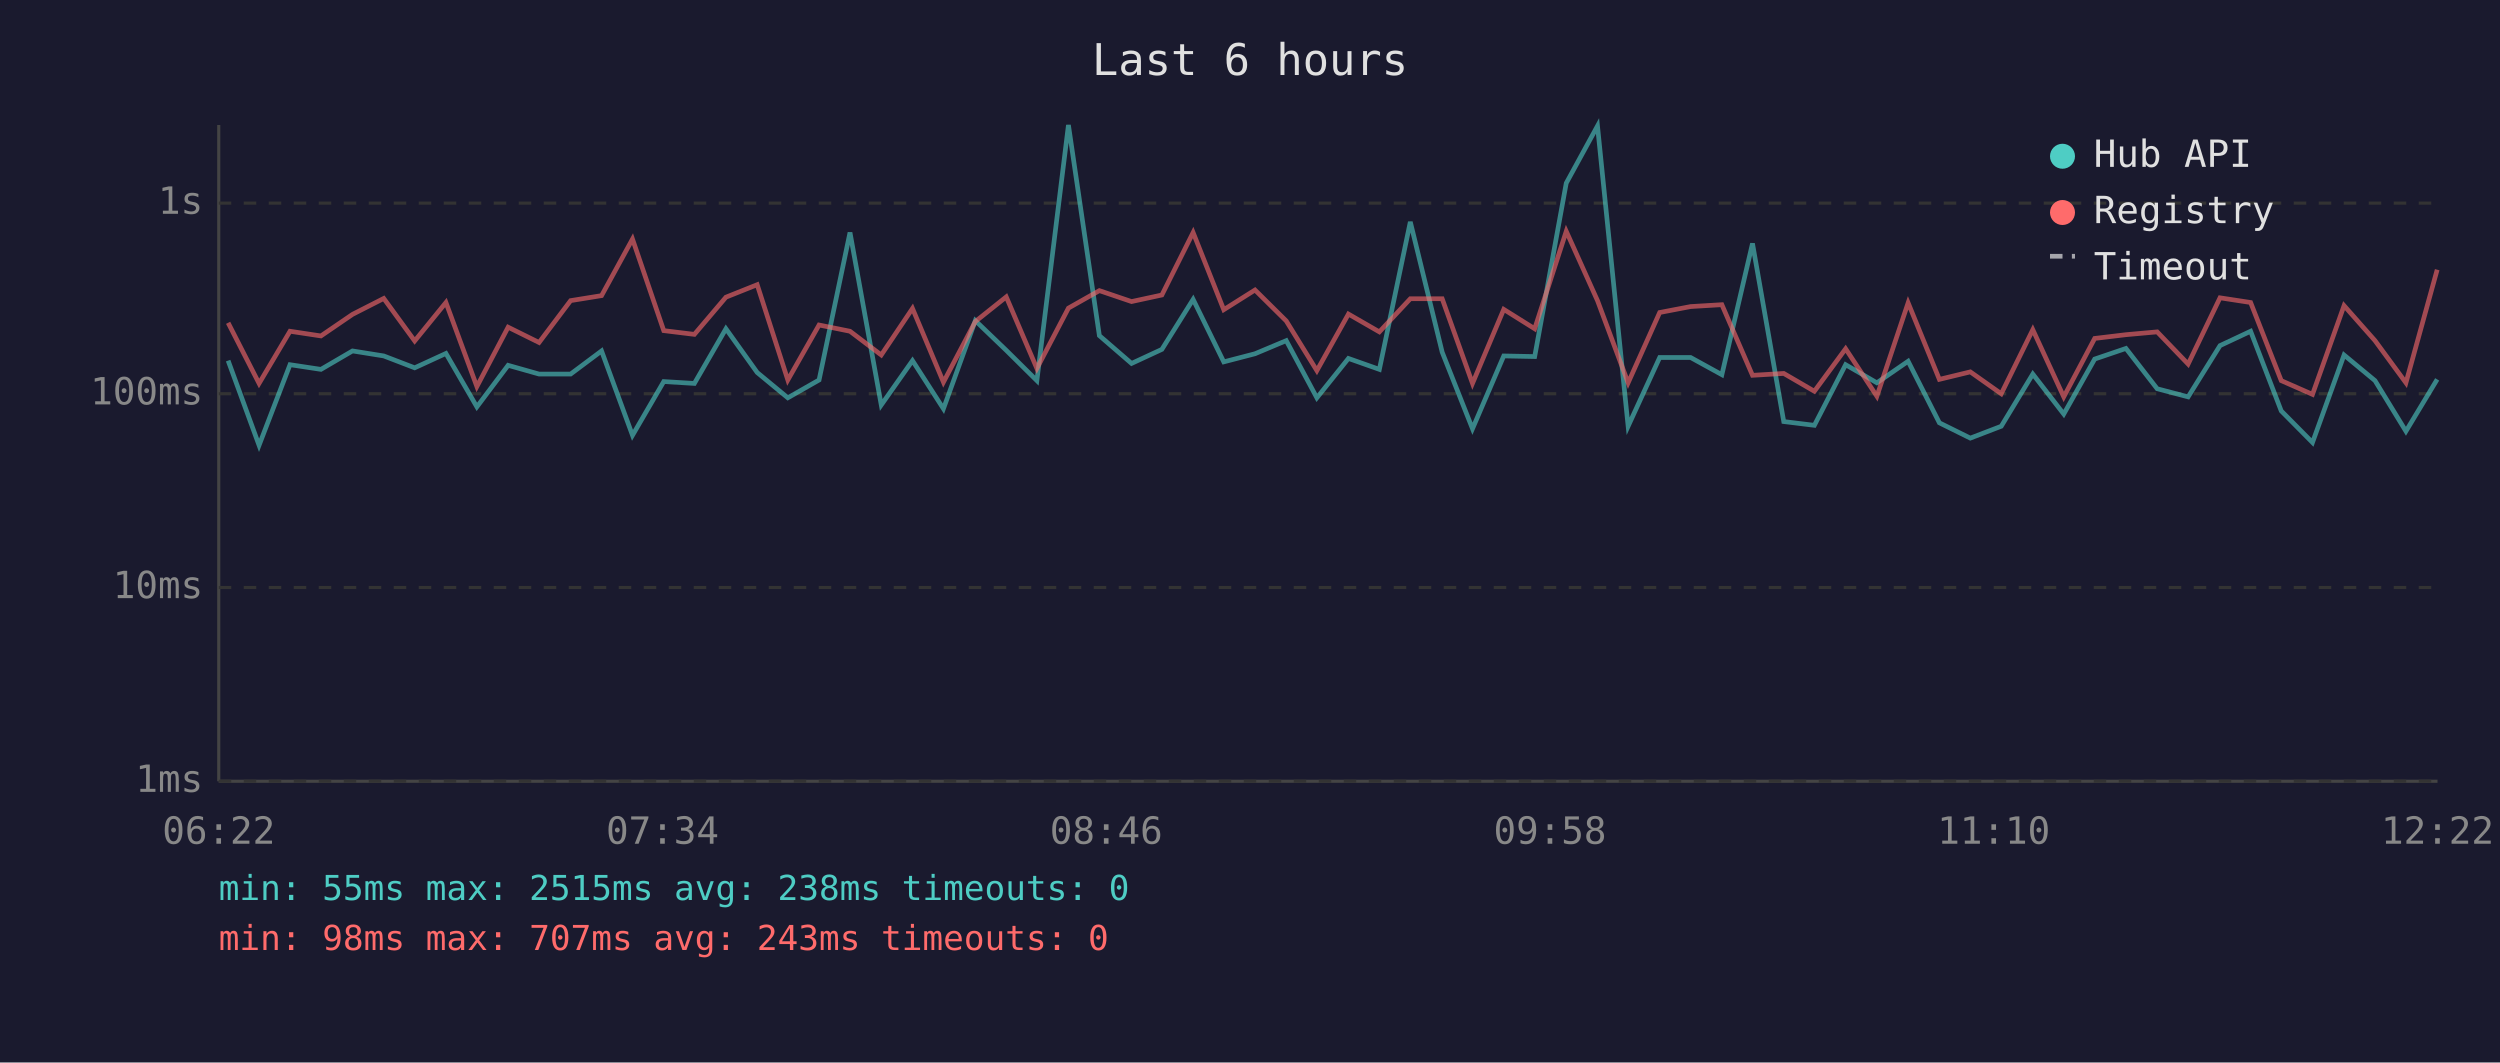
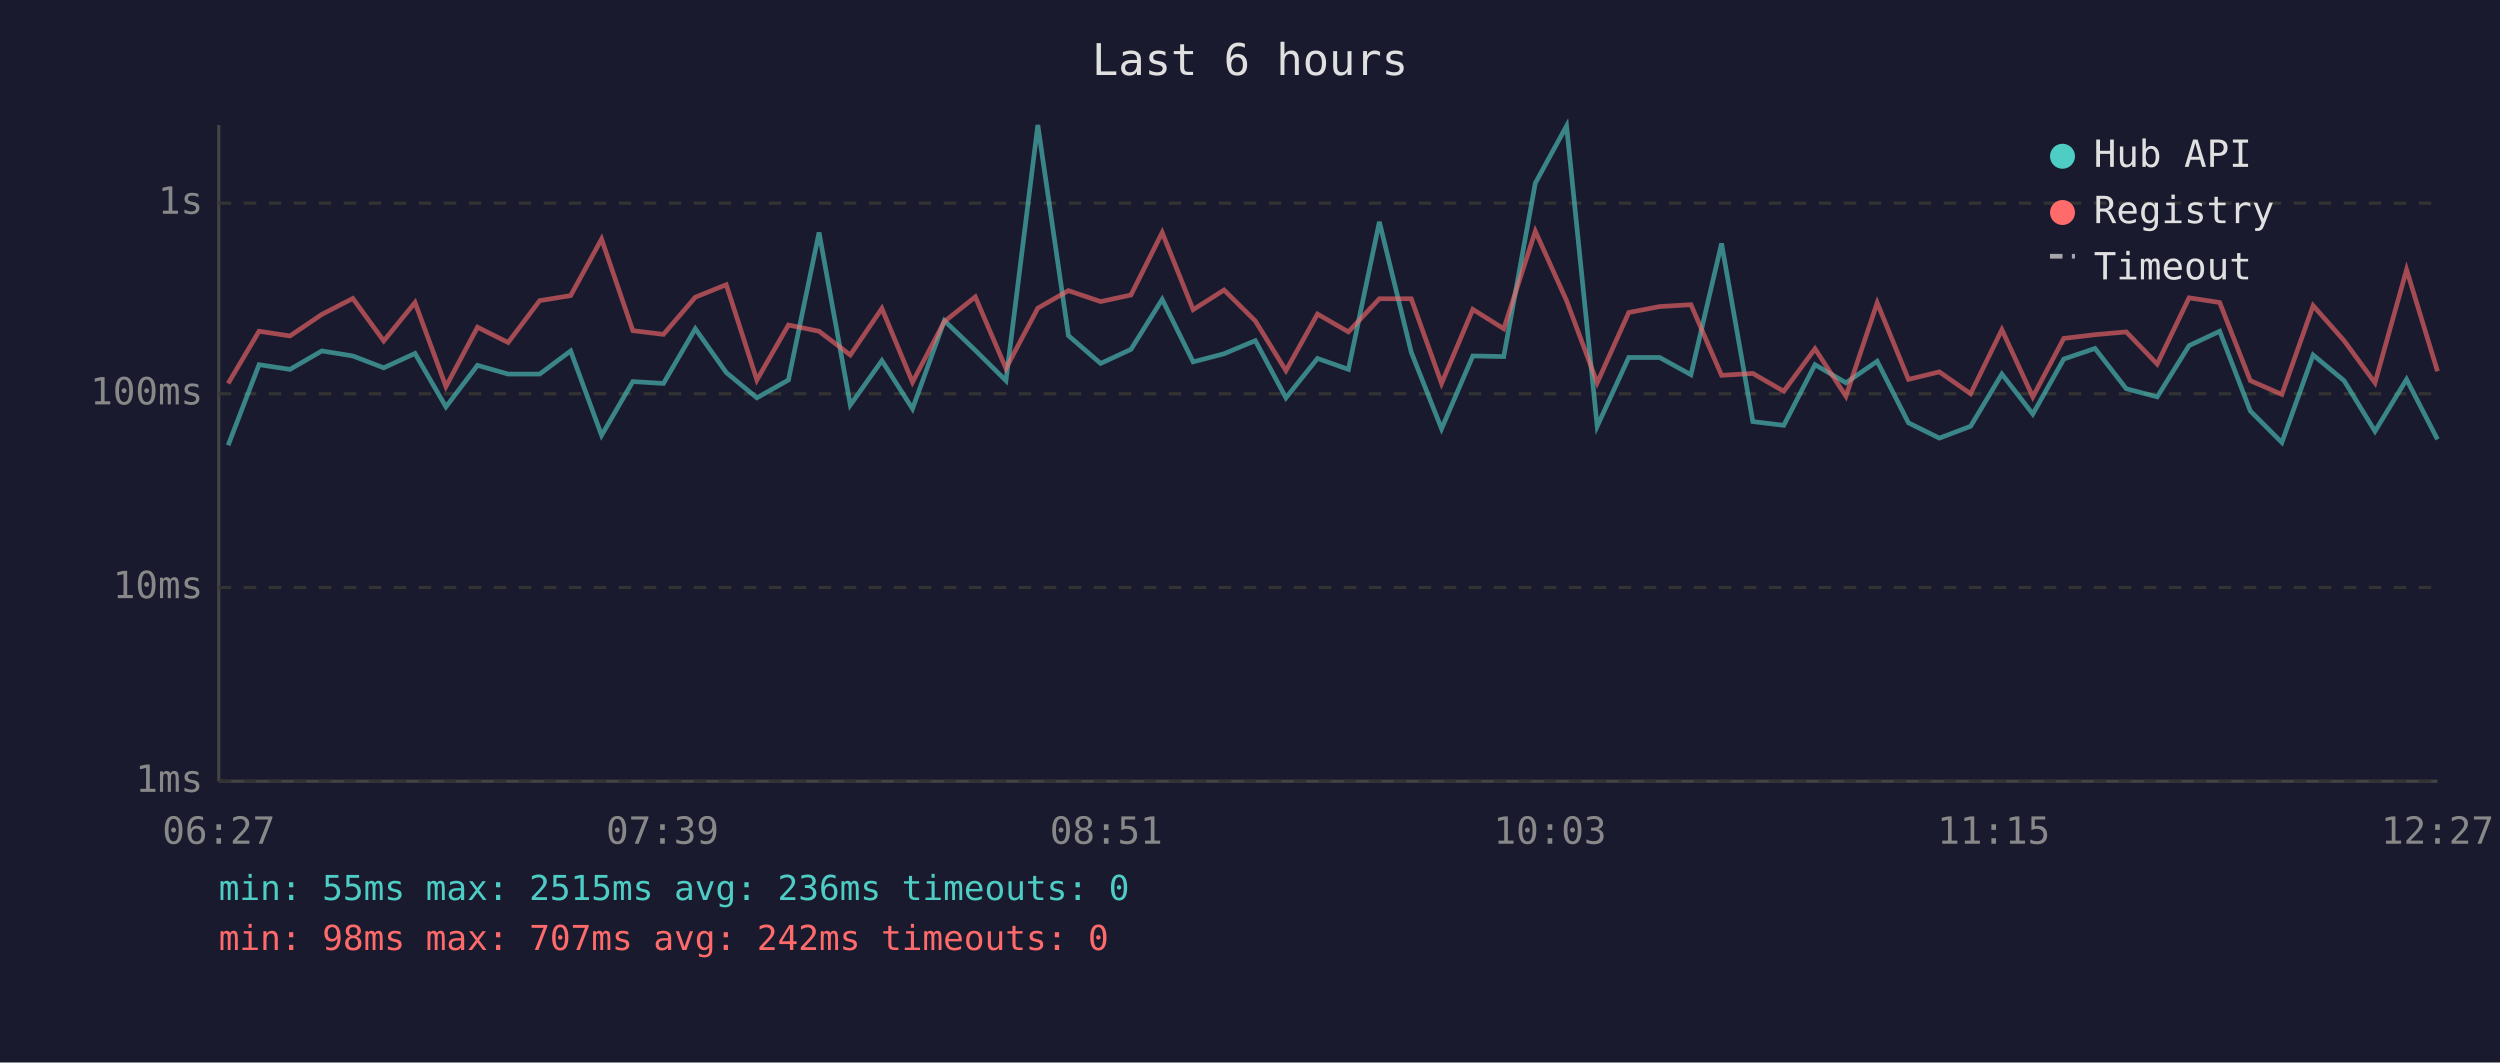
<svg xmlns="http://www.w3.org/2000/svg" viewBox="0 0 800 340" font-family="monospace" font-size="12">
  <rect width="800" height="340" fill="#1a1a2e" />
  <text x="400" y="24" fill="#e0e0e0" font-size="14" text-anchor="middle">Last 6 hours</text>
  <line x1="70" y1="40" x2="70" y2="250" stroke="#444" stroke-width="1" />
  <line x1="70" y1="250" x2="780" y2="250" stroke="#444" stroke-width="1" />
  <line x1="70" y1="250" x2="780" y2="250" stroke="#333" stroke-width="1" stroke-dasharray="4" />
  <text x="65" y="250" fill="#888" text-anchor="end" dominant-baseline="middle">1ms</text>
  <line x1="70" y1="188" x2="780" y2="188" stroke="#333" stroke-width="1" stroke-dasharray="4" />
  <text x="65" y="188" fill="#888" text-anchor="end" dominant-baseline="middle">10ms</text>
  <line x1="70" y1="126" x2="780" y2="126" stroke="#333" stroke-width="1" stroke-dasharray="4" />
  <text x="65" y="126" fill="#888" text-anchor="end" dominant-baseline="middle">100ms</text>
  <line x1="70" y1="65" x2="780" y2="65" stroke="#333" stroke-width="1" stroke-dasharray="4" />
  <text x="65" y="65" fill="#888" text-anchor="end" dominant-baseline="middle">1s</text>
-   <text x="70" y="270" fill="#888" text-anchor="middle">06:22</text>
-   <text x="212" y="270" fill="#888" text-anchor="middle">07:34</text>
-   <text x="354" y="270" fill="#888" text-anchor="middle">08:46</text>
-   <text x="496" y="270" fill="#888" text-anchor="middle">09:58</text>
-   <text x="638" y="270" fill="#888" text-anchor="middle">11:10</text>
-   <text x="780" y="270" fill="#888" text-anchor="middle">12:22</text>
-   <polyline points="73.0,115.4 82.9,142.5 92.8,116.7 102.7,118.2 112.8,112.3 122.8,113.9 132.7,117.7 142.7,113.1 152.6,130.2 162.6,116.9 172.5,119.7 182.6,119.7 192.5,112.3 202.4,139.3 212.4,122.1 222.2,122.7 232.3,105.2 242.3,119.2 252.1,127.3 262.1,121.6 272.0,74.4 282.0,129.6 292.0,115.4 301.9,130.8 312.1,102.6 322.0,112.1 331.8,121.8 341.9,40.0 351.8,107.4 362.1,116.3 371.8,111.8 381.8,95.8 391.6,115.8 401.6,113.2 411.6,109.0 421.4,127.3 431.5,114.7 441.4,118.2 451.3,71.0 461.5,112.7 471.2,137.2 481.2,113.9 491.1,114.1 501.2,58.6 511.2,40.3 521.0,136.4 531.1,114.4 541.0,114.4 551.0,119.9 560.8,77.9 570.8,134.9 580.6,136.1 590.6,116.7 600.6,122.5 610.6,115.6 620.6,135.3 630.5,140.2 640.4,136.4 650.5,119.7 660.4,132.5 670.3,114.9 680.3,111.5 690.3,124.4 700.2,127.0 710.4,110.6 720.2,106.0 730.0,131.5 740.0,141.6 750.1,113.6 760.0,121.8 769.9,138.0 779.9,121.4" fill="none" stroke="#4ecdc4" stroke-width="1.5" opacity="0.6" />
-   <polyline points="73.0,103.3 82.9,122.7 92.8,106.0 102.7,107.5 112.8,100.6 122.8,95.5 132.7,109.1 142.7,96.8 152.6,123.7 162.6,104.7 172.5,109.6 182.6,96.2 192.5,94.6 202.4,76.5 212.4,105.8 222.2,107.0 232.3,95.1 242.3,91.1 252.1,121.6 262.1,104.0 272.0,106.0 282.0,113.6 292.0,98.7 301.9,122.3 312.1,102.9 322.0,95.0 331.8,117.9 341.9,98.6 351.8,93.0 362.1,96.5 371.8,94.4 381.8,74.4 391.6,99.1 401.6,92.8 411.6,102.7 421.4,118.6 431.5,100.5 441.4,106.2 451.3,95.6 461.5,95.6 471.2,122.7 481.2,99.0 491.1,105.2 501.2,74.0 511.2,96.2 521.0,122.5 531.1,100.0 541.0,98.1 551.0,97.5 560.8,120.1 570.8,119.5 580.6,125.2 590.6,111.6 600.6,126.8 610.6,96.9 620.6,121.4 630.5,119.0 640.4,126.0 650.5,105.5 660.4,127.0 670.3,108.3 680.3,107.1 690.3,106.2 700.2,116.5 710.4,95.3 720.2,96.8 730.0,121.8 740.0,126.2 750.1,97.8 760.0,109.0 769.9,122.5 779.9,86.3" fill="none" stroke="#ff6b6b" stroke-width="1.5" opacity="0.6" />
+   <text x="70" y="270" fill="#888" text-anchor="middle">06:27</text>
+   <text x="212" y="270" fill="#888" text-anchor="middle">07:39</text>
+   <text x="354" y="270" fill="#888" text-anchor="middle">08:51</text>
+   <text x="496" y="270" fill="#888" text-anchor="middle">10:03</text>
+   <text x="638" y="270" fill="#888" text-anchor="middle">11:15</text>
+   <text x="780" y="270" fill="#888" text-anchor="middle">12:27</text>
+   <polyline points="73.0,142.5 82.9,116.7 92.8,118.2 103.0,112.3 112.9,113.9 122.8,117.7 132.8,113.1 142.7,130.2 152.8,116.9 162.6,119.7 172.7,119.7 182.6,112.3 192.5,139.3 202.5,122.1 212.3,122.7 222.5,105.2 232.4,119.2 242.2,127.3 252.3,121.6 262.1,74.4 272.1,129.6 282.2,115.4 292.0,130.8 302.2,102.6 312.1,112.1 321.9,121.8 332.1,40.0 341.9,107.4 352.2,116.3 361.9,111.8 371.9,95.8 381.8,115.8 391.7,113.2 401.7,109.0 411.5,127.3 421.6,114.7 431.5,118.2 441.4,71.0 451.6,112.7 461.3,137.2 471.3,113.9 481.2,114.1 491.3,58.6 501.3,40.3 511.1,136.4 521.2,114.4 531.1,114.4 541.1,119.9 550.9,77.9 560.9,134.9 570.8,136.1 580.8,116.7 590.7,122.5 600.7,115.6 610.7,135.3 620.6,140.2 630.6,136.4 640.6,119.7 650.5,132.5 660.4,114.9 670.4,111.5 680.4,124.4 690.3,127.0 700.5,110.6 710.3,106.0 720.1,131.5 730.2,141.6 740.2,113.6 750.1,121.8 760.0,138.0 770.1,121.4 780.0,140.6" fill="none" stroke="#4ecdc4" stroke-width="1.5" opacity="0.6" />
+   <polyline points="73.0,122.7 82.9,106.0 92.8,107.5 103.0,100.6 112.9,95.5 122.8,109.1 132.8,96.8 142.7,123.7 152.8,104.7 162.6,109.6 172.7,96.2 182.6,94.6 192.5,76.5 202.5,105.8 212.3,107.0 222.5,95.1 232.4,91.1 242.2,121.6 252.3,104.0 262.1,106.0 272.1,113.6 282.2,98.7 292.0,122.3 302.2,102.9 312.1,95.0 321.9,117.9 332.1,98.6 341.9,93.0 352.2,96.5 361.9,94.4 371.9,74.4 381.8,99.1 391.7,92.8 401.7,102.7 411.5,118.6 421.6,100.5 431.5,106.2 441.4,95.6 451.6,95.6 461.3,122.7 471.3,99.0 481.2,105.2 491.3,74.0 501.3,96.2 511.1,122.5 521.2,100.0 531.1,98.1 541.1,97.5 550.9,120.1 560.9,119.5 570.8,125.2 580.8,111.6 590.7,126.8 600.7,96.9 610.7,121.4 620.6,119.0 630.6,126.0 640.6,105.5 650.5,127.0 660.4,108.3 670.4,107.1 680.4,106.2 690.3,116.5 700.5,95.3 710.3,96.8 720.1,121.8 730.2,126.2 740.2,97.8 750.1,109.0 760.0,122.5 770.1,86.3 780.0,118.8" fill="none" stroke="#ff6b6b" stroke-width="1.5" opacity="0.6" />
  <circle cx="660" cy="50" r="4" fill="#4ecdc4" />
  <text x="670" y="50" fill="#e0e0e0" dominant-baseline="middle">Hub API</text>
  <circle cx="660" cy="68" r="4" fill="#ff6b6b" />
  <text x="670" y="68" fill="#e0e0e0" dominant-baseline="middle">Registry</text>
  <line x1="656" y1="82" x2="664" y2="82" stroke="#e0e0e0" stroke-width="1.5" stroke-dasharray="4,3" opacity="0.7" />
  <text x="670" y="86" fill="#e0e0e0" dominant-baseline="middle">Timeout</text>
-   <text x="70" y="288" fill="#4ecdc4" font-size="11">min: 55ms  max: 2515ms  avg: 238ms  timeouts: 0</text>
-   <text x="70" y="304" fill="#ff6b6b" font-size="11">min: 98ms  max: 707ms  avg: 243ms  timeouts: 0</text>
+   <text x="70" y="288" fill="#4ecdc4" font-size="11">min: 55ms  max: 2515ms  avg: 236ms  timeouts: 0</text>
+   <text x="70" y="304" fill="#ff6b6b" font-size="11">min: 98ms  max: 707ms  avg: 242ms  timeouts: 0</text>
</svg>
